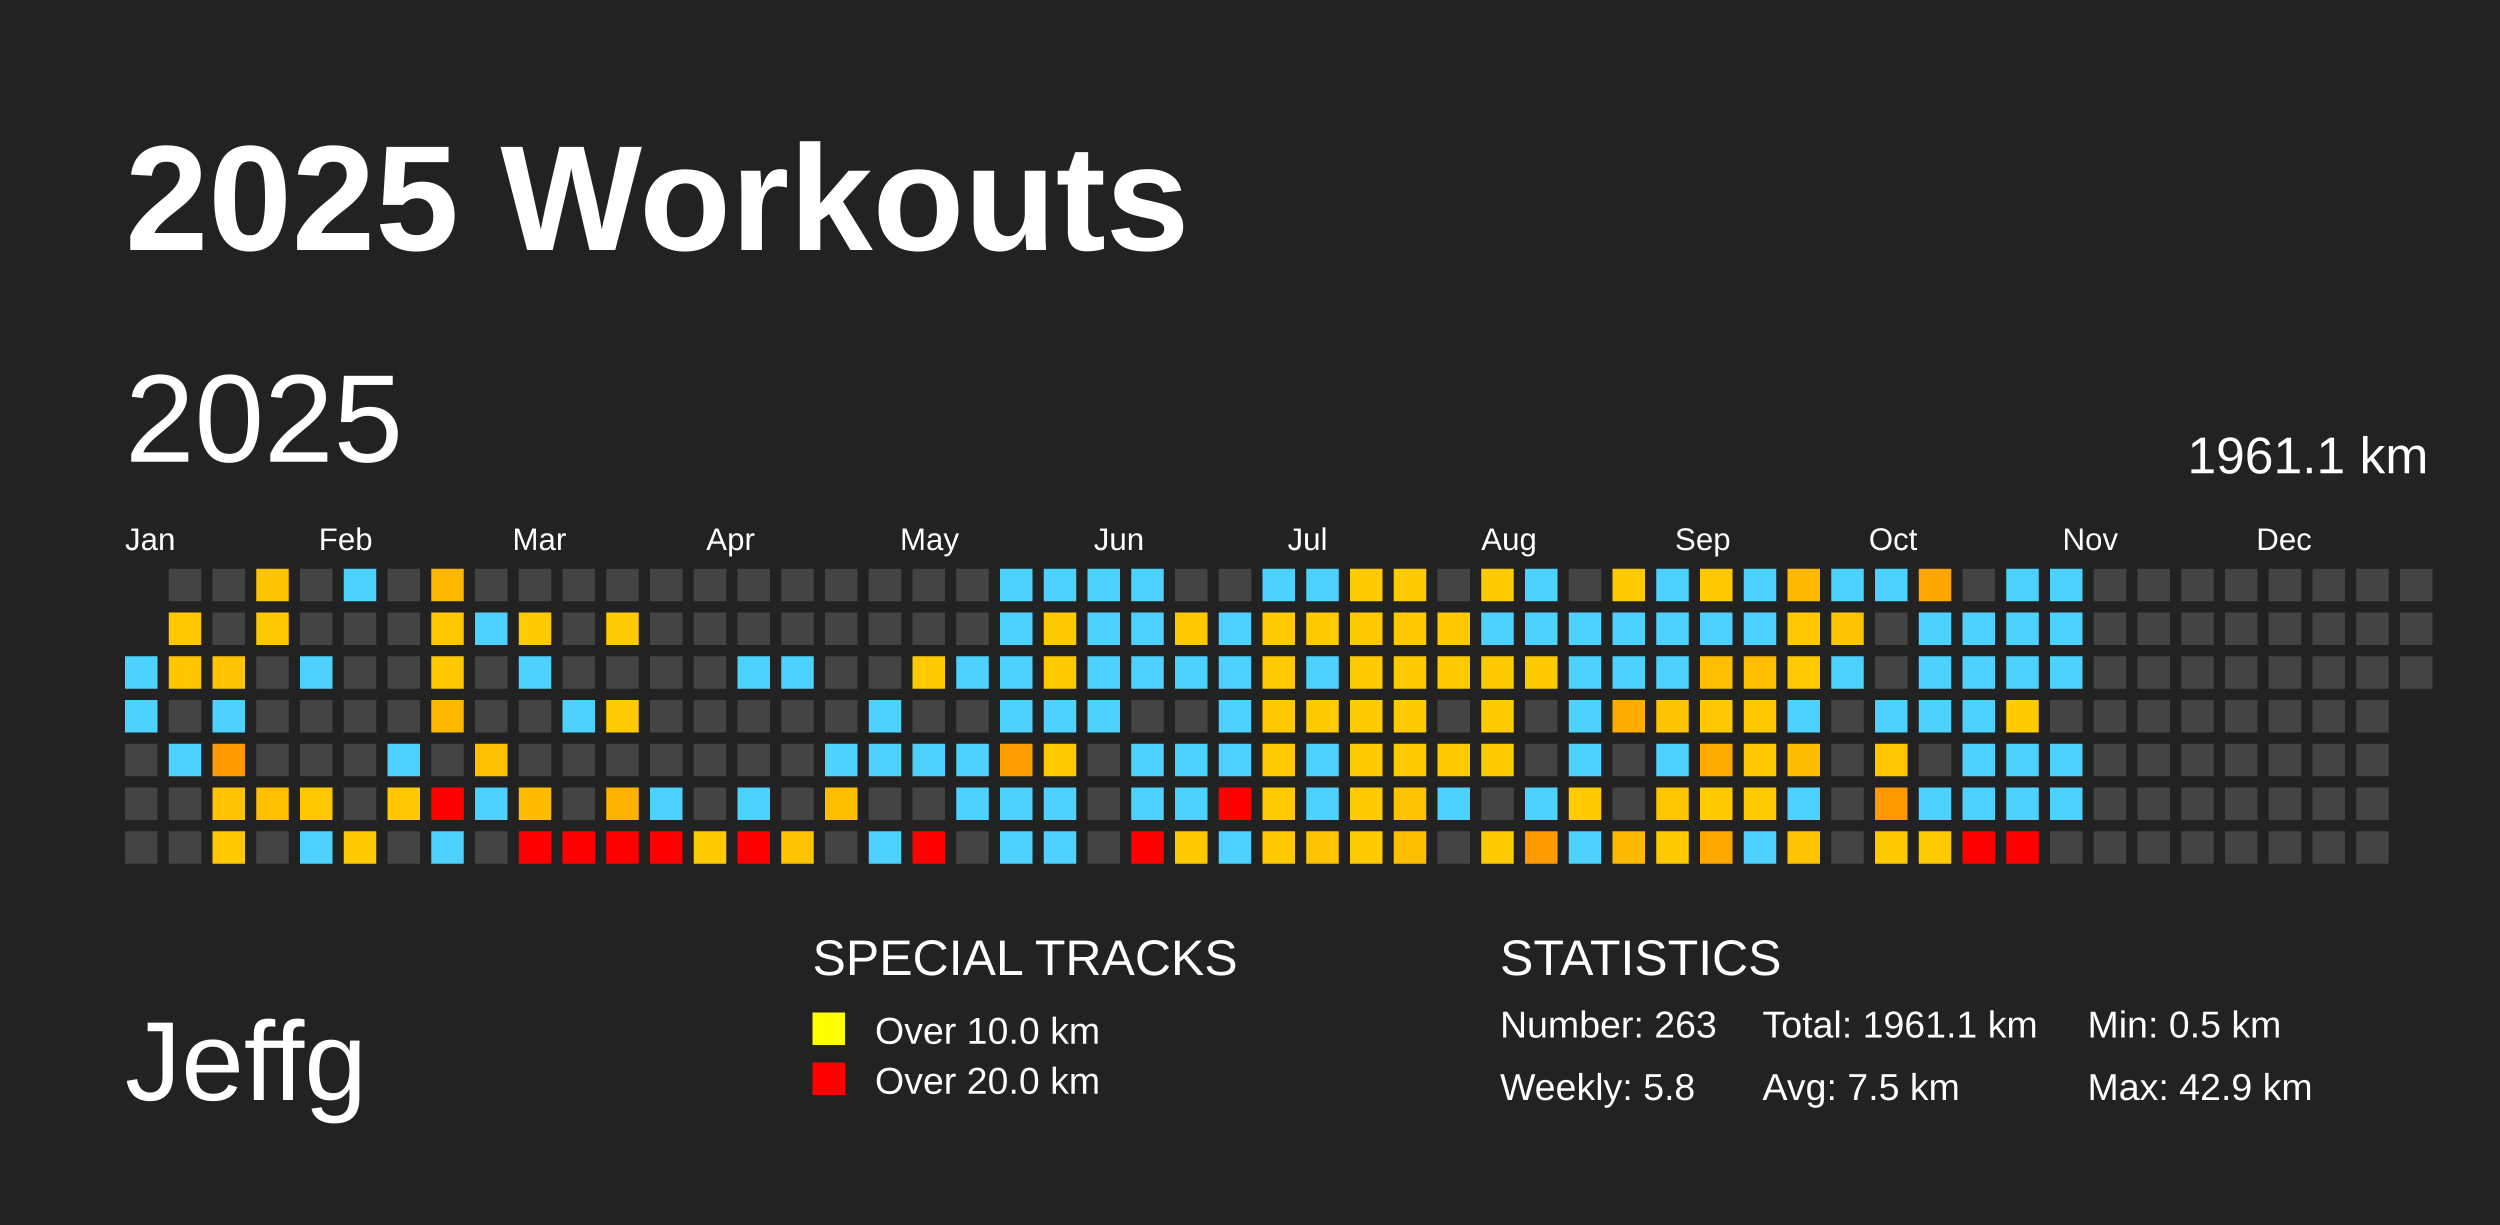
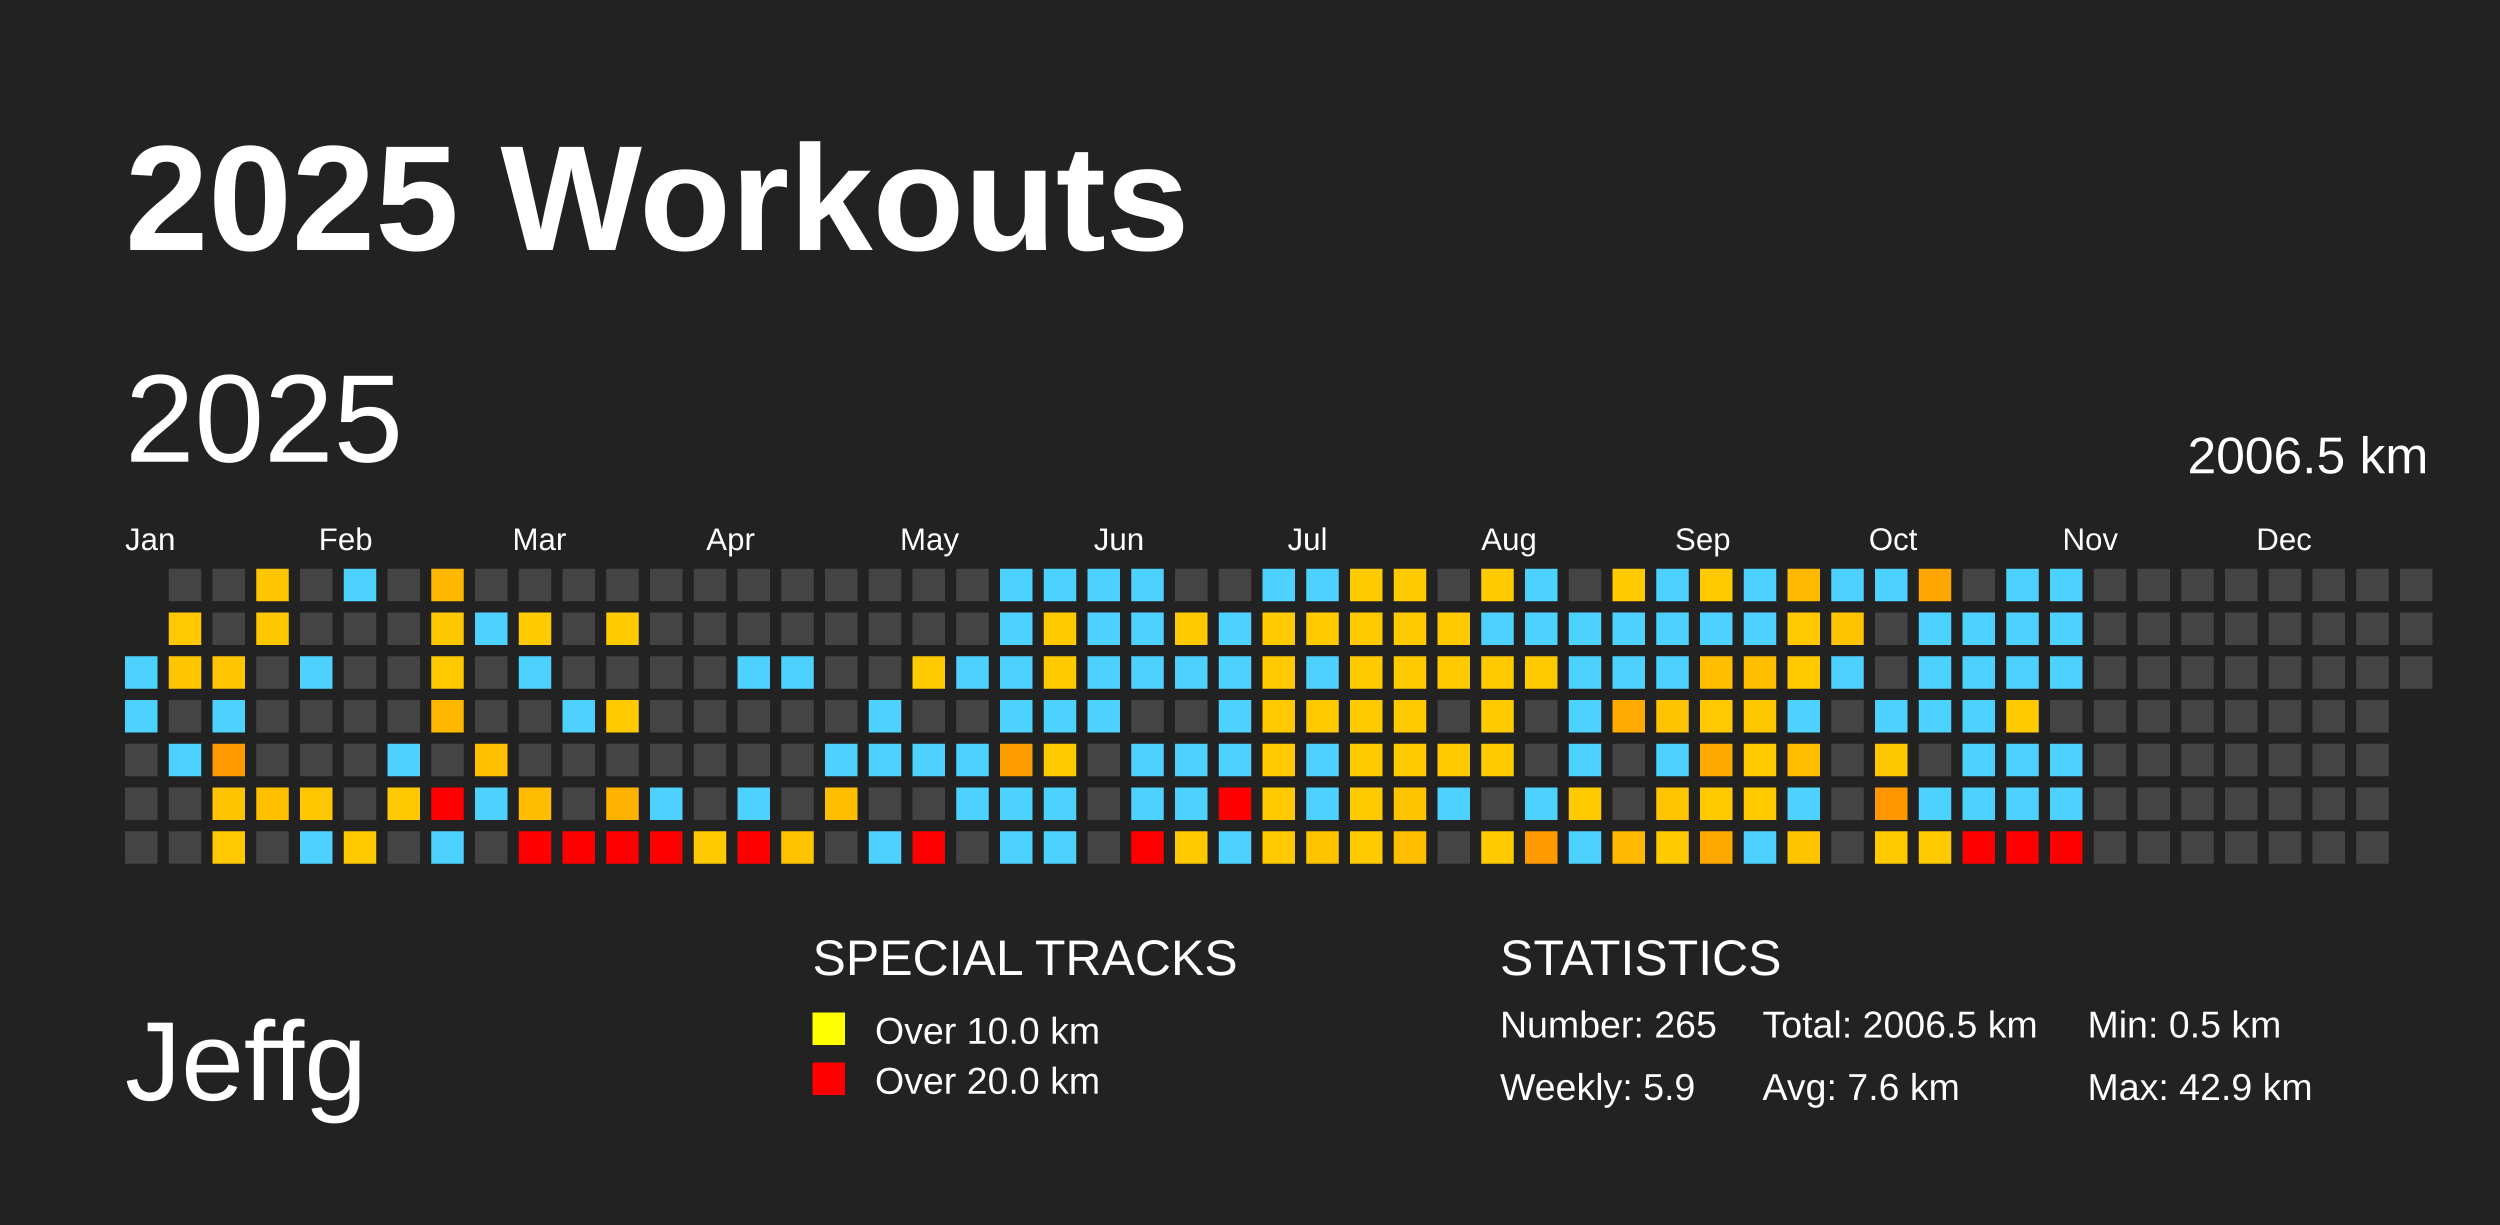
<svg xmlns="http://www.w3.org/2000/svg" baseProfile="full" height="98mm" version="1.1" viewBox="0,0,200,98" width="200mm">
  <defs />
  <rect fill="#222222" height="98" width="200" x="0" y="0" />
  <text fill="#FFFFFF" style="font-size:12px; font-family:Arial; font-weight:bold;" x="10" y="20">2025 Workouts</text>
  <text fill="#FFFFFF" style="font-size:9px; font-family:Arial" x="10" y="88">Jeffg</text>
  <text fill="#FFFFFF" style="font-size:4px; font-family:Arial" x="65" y="78">SPECIAL TRACKS</text>
  <rect fill="yellow" height="2.6" width="2.6" x="65" y="81" />
  <text fill="#FFFFFF" style="font-size:3px; font-family:Arial" x="70" y="83.5">Over 10.0 km</text>
  <rect fill="red" height="2.6" width="2.6" x="65" y="85" />
  <text fill="#FFFFFF" style="font-size:3px; font-family:Arial" x="70" y="87.5">Over 20.0 km</text>
  <text fill="#FFFFFF" style="font-size:4px; font-family:Arial" x="120" y="78">STATISTICS</text>
-   <text fill="#FFFFFF" style="font-size:3px; font-family:Arial" x="120" y="83">Number: 263</text>
-   <text fill="#FFFFFF" style="font-size:3px; font-family:Arial" x="120" y="88">Weekly: 5.8</text>
-   <text fill="#FFFFFF" style="font-size:3px; font-family:Arial" x="141" y="83">Total: 1961.1 km</text>
-   <text fill="#FFFFFF" style="font-size:3px; font-family:Arial" x="141" y="88">Avg: 7.5 km</text>
+   <text fill="#FFFFFF" style="font-size:3px; font-family:Arial" x="120" y="83">Number: 265</text>
+   <text fill="#FFFFFF" style="font-size:3px; font-family:Arial" x="120" y="88">Weekly: 5.9</text>
+   <text fill="#FFFFFF" style="font-size:3px; font-family:Arial" x="141" y="83">Total: 2006.5 km</text>
+   <text fill="#FFFFFF" style="font-size:3px; font-family:Arial" x="141" y="88">Avg: 7.6 km</text>
  <text fill="#FFFFFF" style="font-size:3px; font-family:Arial" x="167" y="83">Min: 0.5 km</text>
  <text fill="#FFFFFF" style="font-size:3px; font-family:Arial" x="167" y="88">Max: 42.9 km</text>
  <text dominant-baseline="hanging" fill="#FFFFFF" style="font-size:10.0px; font-family:Arial;" x="10" y="30">2025</text>
-   <text dominant-baseline="hanging" fill="#FFFFFF" style="font-size:4.125px; font-family:Arial;" x="175" y="35">1961.1 km</text>
+   <text dominant-baseline="hanging" fill="#FFFFFF" style="font-size:4.125px; font-family:Arial;" x="175" y="35">2006.5 km</text>
  <text fill="#FFFFFF" style="font-size:2.5px; font-family:Arial" x="10.0" y="44">Jan</text>
  <text fill="#FFFFFF" style="font-size:2.5px; font-family:Arial" x="25.5" y="44">Feb</text>
  <text fill="#FFFFFF" style="font-size:2.5px; font-family:Arial" x="41.0" y="44">Mar</text>
  <text fill="#FFFFFF" style="font-size:2.5px; font-family:Arial" x="56.5" y="44">Apr</text>
  <text fill="#FFFFFF" style="font-size:2.5px; font-family:Arial" x="72.0" y="44">May</text>
  <text fill="#FFFFFF" style="font-size:2.5px; font-family:Arial" x="87.5" y="44">Jun</text>
  <text fill="#FFFFFF" style="font-size:2.5px; font-family:Arial" x="103.0" y="44">Jul</text>
  <text fill="#FFFFFF" style="font-size:2.5px; font-family:Arial" x="118.5" y="44">Aug</text>
  <text fill="#FFFFFF" style="font-size:2.5px; font-family:Arial" x="134.0" y="44">Sep</text>
  <text fill="#FFFFFF" style="font-size:2.5px; font-family:Arial" x="149.5" y="44">Oct</text>
  <text fill="#FFFFFF" style="font-size:2.5px; font-family:Arial" x="165.0" y="44">Nov</text>
  <text fill="#FFFFFF" style="font-size:2.5px; font-family:Arial" x="180.5" y="44">Dec</text>
  <rect fill="#4dd2ff" height="2.6" width="2.6" x="10.0" y="52.5" />
  <rect fill="#4dd2ff" height="2.6" width="2.6" x="10.0" y="56.0" />
  <rect fill="#444444" height="2.6" width="2.6" x="10.0" y="59.5" />
  <rect fill="#444444" height="2.6" width="2.6" x="10.0" y="63.0" />
  <rect fill="#444444" height="2.6" width="2.6" x="10.0" y="66.5" />
  <rect fill="#444444" height="2.6" width="2.6" x="13.5" y="45.5" />
  <rect fill="#ffc800" height="2.6" width="2.6" x="13.5" y="49.0" />
  <rect fill="#ffc600" height="2.6" width="2.6" x="13.5" y="52.5" />
  <rect fill="#444444" height="2.6" width="2.6" x="13.5" y="56.0" />
  <rect fill="#4dd2ff" height="2.6" width="2.6" x="13.5" y="59.5" />
  <rect fill="#444444" height="2.6" width="2.6" x="13.5" y="63.0" />
  <rect fill="#444444" height="2.6" width="2.6" x="13.5" y="66.5" />
  <rect fill="#444444" height="2.6" width="2.6" x="17.0" y="45.5" />
  <rect fill="#444444" height="2.6" width="2.6" x="17.0" y="49.0" />
  <rect fill="#ffc500" height="2.6" width="2.6" x="17.0" y="52.5" />
  <rect fill="#4dd2ff" height="2.6" width="2.6" x="17.0" y="56.0" />
  <rect fill="#ff9a00" height="2.6" width="2.6" x="17.0" y="59.5" />
  <rect fill="#ffc400" height="2.6" width="2.6" x="17.0" y="63.0" />
  <rect fill="#ffc800" height="2.6" width="2.6" x="17.0" y="66.5" />
  <rect fill="#ffc500" height="2.6" width="2.6" x="20.5" y="45.5" />
  <rect fill="#ffc700" height="2.6" width="2.6" x="20.5" y="49.0" />
  <rect fill="#444444" height="2.6" width="2.6" x="20.5" y="52.5" />
  <rect fill="#444444" height="2.6" width="2.6" x="20.5" y="56.0" />
  <rect fill="#444444" height="2.6" width="2.6" x="20.5" y="59.5" />
  <rect fill="#ffc000" height="2.6" width="2.6" x="20.5" y="63.0" />
  <rect fill="#444444" height="2.6" width="2.6" x="20.5" y="66.5" />
  <rect fill="#444444" height="2.6" width="2.6" x="24.0" y="45.5" />
  <rect fill="#444444" height="2.6" width="2.6" x="24.0" y="49.0" />
  <rect fill="#4dd2ff" height="2.6" width="2.6" x="24.0" y="52.5" />
  <rect fill="#444444" height="2.6" width="2.6" x="24.0" y="56.0" />
  <rect fill="#444444" height="2.6" width="2.6" x="24.0" y="59.5" />
  <rect fill="#ffc700" height="2.6" width="2.6" x="24.0" y="63.0" />
  <rect fill="#4dd2ff" height="2.6" width="2.6" x="24.0" y="66.5" />
  <rect fill="#4dd2ff" height="2.6" width="2.6" x="27.5" y="45.5" />
  <rect fill="#444444" height="2.6" width="2.6" x="27.5" y="49.0" />
  <rect fill="#444444" height="2.6" width="2.6" x="27.5" y="52.5" />
  <rect fill="#444444" height="2.6" width="2.6" x="27.5" y="56.0" />
  <rect fill="#444444" height="2.6" width="2.6" x="27.5" y="59.5" />
  <rect fill="#444444" height="2.6" width="2.6" x="27.5" y="63.0" />
  <rect fill="#ffc900" height="2.6" width="2.6" x="27.5" y="66.5" />
  <rect fill="#444444" height="2.6" width="2.6" x="31.0" y="45.5" />
  <rect fill="#444444" height="2.6" width="2.6" x="31.0" y="49.0" />
  <rect fill="#444444" height="2.6" width="2.6" x="31.0" y="52.5" />
  <rect fill="#444444" height="2.6" width="2.6" x="31.0" y="56.0" />
  <rect fill="#4dd2ff" height="2.6" width="2.6" x="31.0" y="59.5" />
  <rect fill="#ffc800" height="2.6" width="2.6" x="31.0" y="63.0" />
  <rect fill="#444444" height="2.6" width="2.6" x="31.0" y="66.5" />
  <rect fill="#ffb700" height="2.6" width="2.6" x="34.5" y="45.5" />
  <rect fill="#ffc700" height="2.6" width="2.6" x="34.5" y="49.0" />
  <rect fill="#ffc900" height="2.6" width="2.6" x="34.5" y="52.5" />
  <rect fill="#ffb700" height="2.6" width="2.6" x="34.5" y="56.0" />
  <rect fill="#444444" height="2.6" width="2.6" x="34.5" y="59.5" />
  <rect fill="red" height="2.6" width="2.6" x="34.5" y="63.0" />
  <rect fill="#4dd2ff" height="2.6" width="2.6" x="34.5" y="66.5" />
  <rect fill="#444444" height="2.6" width="2.6" x="38.0" y="45.5" />
  <rect fill="#4dd2ff" height="2.6" width="2.6" x="38.0" y="49.0" />
  <rect fill="#444444" height="2.6" width="2.6" x="38.0" y="52.5" />
  <rect fill="#444444" height="2.6" width="2.6" x="38.0" y="56.0" />
  <rect fill="#ffc200" height="2.6" width="2.6" x="38.0" y="59.5" />
  <rect fill="#4dd2ff" height="2.6" width="2.6" x="38.0" y="63.0" />
  <rect fill="#444444" height="2.6" width="2.6" x="38.0" y="66.5" />
  <rect fill="#444444" height="2.6" width="2.6" x="41.5" y="45.5" />
  <rect fill="#ffca00" height="2.6" width="2.6" x="41.5" y="49.0" />
  <rect fill="#4dd2ff" height="2.6" width="2.6" x="41.5" y="52.5" />
  <rect fill="#444444" height="2.6" width="2.6" x="41.5" y="56.0" />
  <rect fill="#444444" height="2.6" width="2.6" x="41.5" y="59.5" />
  <rect fill="#ffbc00" height="2.6" width="2.6" x="41.5" y="63.0" />
  <rect fill="red" height="2.6" width="2.6" x="41.5" y="66.5" />
  <rect fill="#444444" height="2.6" width="2.6" x="45.0" y="45.5" />
  <rect fill="#444444" height="2.6" width="2.6" x="45.0" y="49.0" />
  <rect fill="#444444" height="2.6" width="2.6" x="45.0" y="52.5" />
  <rect fill="#4dd2ff" height="2.6" width="2.6" x="45.0" y="56.0" />
  <rect fill="#444444" height="2.6" width="2.6" x="45.0" y="59.5" />
  <rect fill="#444444" height="2.6" width="2.6" x="45.0" y="63.0" />
  <rect fill="red" height="2.6" width="2.6" x="45.0" y="66.5" />
  <rect fill="#444444" height="2.6" width="2.6" x="48.5" y="45.5" />
  <rect fill="#ffca00" height="2.6" width="2.6" x="48.5" y="49.0" />
  <rect fill="#444444" height="2.6" width="2.6" x="48.5" y="52.5" />
  <rect fill="#ffca00" height="2.6" width="2.6" x="48.5" y="56.0" />
  <rect fill="#444444" height="2.6" width="2.6" x="48.5" y="59.5" />
  <rect fill="#ffb200" height="2.6" width="2.6" x="48.5" y="63.0" />
  <rect fill="red" height="2.6" width="2.6" x="48.5" y="66.5" />
  <rect fill="#444444" height="2.6" width="2.6" x="52.0" y="45.5" />
  <rect fill="#444444" height="2.6" width="2.6" x="52.0" y="49.0" />
  <rect fill="#444444" height="2.6" width="2.6" x="52.0" y="52.5" />
  <rect fill="#444444" height="2.6" width="2.6" x="52.0" y="56.0" />
  <rect fill="#444444" height="2.6" width="2.6" x="52.0" y="59.5" />
  <rect fill="#4dd2ff" height="2.6" width="2.6" x="52.0" y="63.0" />
  <rect fill="red" height="2.6" width="2.6" x="52.0" y="66.5" />
  <rect fill="#444444" height="2.6" width="2.6" x="55.5" y="45.5" />
  <rect fill="#444444" height="2.6" width="2.6" x="55.5" y="49.0" />
  <rect fill="#444444" height="2.6" width="2.6" x="55.5" y="52.5" />
  <rect fill="#444444" height="2.6" width="2.6" x="55.5" y="56.0" />
  <rect fill="#444444" height="2.6" width="2.6" x="55.5" y="59.5" />
  <rect fill="#444444" height="2.6" width="2.6" x="55.5" y="63.0" />
  <rect fill="#ffca00" height="2.6" width="2.6" x="55.5" y="66.5" />
  <rect fill="#444444" height="2.6" width="2.6" x="59.0" y="45.5" />
  <rect fill="#444444" height="2.6" width="2.6" x="59.0" y="49.0" />
  <rect fill="#4dd2ff" height="2.6" width="2.6" x="59.0" y="52.5" />
  <rect fill="#444444" height="2.6" width="2.6" x="59.0" y="56.0" />
  <rect fill="#444444" height="2.6" width="2.6" x="59.0" y="59.5" />
  <rect fill="#4dd2ff" height="2.6" width="2.6" x="59.0" y="63.0" />
  <rect fill="red" height="2.6" width="2.6" x="59.0" y="66.5" />
  <rect fill="#444444" height="2.6" width="2.6" x="62.5" y="45.5" />
  <rect fill="#444444" height="2.6" width="2.6" x="62.5" y="49.0" />
  <rect fill="#4dd2ff" height="2.6" width="2.6" x="62.5" y="52.5" />
  <rect fill="#444444" height="2.6" width="2.6" x="62.5" y="56.0" />
  <rect fill="#444444" height="2.6" width="2.6" x="62.5" y="59.5" />
  <rect fill="#444444" height="2.6" width="2.6" x="62.5" y="63.0" />
  <rect fill="#ffc300" height="2.6" width="2.6" x="62.5" y="66.5" />
  <rect fill="#444444" height="2.6" width="2.6" x="66.0" y="45.5" />
  <rect fill="#444444" height="2.6" width="2.6" x="66.0" y="49.0" />
  <rect fill="#444444" height="2.6" width="2.6" x="66.0" y="52.5" />
  <rect fill="#444444" height="2.6" width="2.6" x="66.0" y="56.0" />
  <rect fill="#4dd2ff" height="2.6" width="2.6" x="66.0" y="59.5" />
  <rect fill="#ffbf00" height="2.6" width="2.6" x="66.0" y="63.0" />
  <rect fill="#444444" height="2.6" width="2.6" x="66.0" y="66.5" />
  <rect fill="#444444" height="2.6" width="2.6" x="69.5" y="45.5" />
  <rect fill="#444444" height="2.6" width="2.6" x="69.5" y="49.0" />
  <rect fill="#444444" height="2.6" width="2.6" x="69.5" y="52.5" />
  <rect fill="#4dd2ff" height="2.6" width="2.6" x="69.5" y="56.0" />
  <rect fill="#4dd2ff" height="2.6" width="2.6" x="69.5" y="59.5" />
  <rect fill="#444444" height="2.6" width="2.6" x="69.5" y="63.0" />
  <rect fill="#4dd2ff" height="2.6" width="2.6" x="69.5" y="66.5" />
  <rect fill="#444444" height="2.6" width="2.6" x="73.0" y="45.5" />
  <rect fill="#444444" height="2.6" width="2.6" x="73.0" y="49.0" />
  <rect fill="#ffca00" height="2.6" width="2.6" x="73.0" y="52.5" />
  <rect fill="#444444" height="2.6" width="2.6" x="73.0" y="56.0" />
  <rect fill="#4dd2ff" height="2.6" width="2.6" x="73.0" y="59.5" />
  <rect fill="#444444" height="2.6" width="2.6" x="73.0" y="63.0" />
  <rect fill="red" height="2.6" width="2.6" x="73.0" y="66.5" />
  <rect fill="#444444" height="2.6" width="2.6" x="76.5" y="45.5" />
  <rect fill="#444444" height="2.6" width="2.6" x="76.5" y="49.0" />
  <rect fill="#4dd2ff" height="2.6" width="2.6" x="76.5" y="52.5" />
  <rect fill="#444444" height="2.6" width="2.6" x="76.5" y="56.0" />
  <rect fill="#4dd2ff" height="2.6" width="2.6" x="76.5" y="59.5" />
  <rect fill="#4dd2ff" height="2.6" width="2.6" x="76.5" y="63.0" />
  <rect fill="#444444" height="2.6" width="2.6" x="76.5" y="66.5" />
  <rect fill="#4dd2ff" height="2.6" width="2.6" x="80.0" y="45.5" />
  <rect fill="#4dd2ff" height="2.6" width="2.6" x="80.0" y="49.0" />
  <rect fill="#4dd2ff" height="2.6" width="2.6" x="80.0" y="52.5" />
  <rect fill="#4dd2ff" height="2.6" width="2.6" x="80.0" y="56.0" />
  <rect fill="#ff9e00" height="2.6" width="2.6" x="80.0" y="59.5" />
  <rect fill="#4dd2ff" height="2.6" width="2.6" x="80.0" y="63.0" />
  <rect fill="#4dd2ff" height="2.6" width="2.6" x="80.0" y="66.5" />
  <rect fill="#4dd2ff" height="2.6" width="2.6" x="83.5" y="45.5" />
  <rect fill="#ffc900" height="2.6" width="2.6" x="83.5" y="49.0" />
  <rect fill="#ffca00" height="2.6" width="2.6" x="83.5" y="52.5" />
  <rect fill="#4dd2ff" height="2.6" width="2.6" x="83.5" y="56.0" />
  <rect fill="#ffca00" height="2.6" width="2.6" x="83.5" y="59.5" />
  <rect fill="#4dd2ff" height="2.6" width="2.6" x="83.5" y="63.0" />
  <rect fill="#4dd2ff" height="2.6" width="2.6" x="83.5" y="66.5" />
  <rect fill="#4dd2ff" height="2.6" width="2.6" x="87.0" y="45.5" />
  <rect fill="#4dd2ff" height="2.6" width="2.6" x="87.0" y="49.0" />
  <rect fill="#4dd2ff" height="2.6" width="2.6" x="87.0" y="52.5" />
  <rect fill="#4dd2ff" height="2.6" width="2.6" x="87.0" y="56.0" />
  <rect fill="#444444" height="2.6" width="2.6" x="87.0" y="59.5" />
  <rect fill="#444444" height="2.6" width="2.6" x="87.0" y="63.0" />
  <rect fill="#444444" height="2.6" width="2.6" x="87.0" y="66.5" />
  <rect fill="#4dd2ff" height="2.6" width="2.6" x="90.5" y="45.5" />
  <rect fill="#4dd2ff" height="2.6" width="2.6" x="90.5" y="49.0" />
  <rect fill="#4dd2ff" height="2.6" width="2.6" x="90.5" y="52.5" />
  <rect fill="#444444" height="2.6" width="2.6" x="90.5" y="56.0" />
  <rect fill="#4dd2ff" height="2.6" width="2.6" x="90.5" y="59.5" />
  <rect fill="#4dd2ff" height="2.6" width="2.6" x="90.5" y="63.0" />
  <rect fill="red" height="2.6" width="2.6" x="90.5" y="66.5" />
  <rect fill="#444444" height="2.6" width="2.6" x="94.0" y="45.5" />
  <rect fill="#ffc900" height="2.6" width="2.6" x="94.0" y="49.0" />
  <rect fill="#4dd2ff" height="2.6" width="2.6" x="94.0" y="52.5" />
  <rect fill="#444444" height="2.6" width="2.6" x="94.0" y="56.0" />
  <rect fill="#4dd2ff" height="2.6" width="2.6" x="94.0" y="59.5" />
  <rect fill="#4dd2ff" height="2.6" width="2.6" x="94.0" y="63.0" />
  <rect fill="#ffc900" height="2.6" width="2.6" x="94.0" y="66.5" />
  <rect fill="#444444" height="2.6" width="2.6" x="97.5" y="45.5" />
  <rect fill="#4dd2ff" height="2.6" width="2.6" x="97.5" y="49.0" />
  <rect fill="#4dd2ff" height="2.6" width="2.6" x="97.5" y="52.5" />
  <rect fill="#4dd2ff" height="2.6" width="2.6" x="97.5" y="56.0" />
  <rect fill="#4dd2ff" height="2.6" width="2.6" x="97.5" y="59.5" />
  <rect fill="red" height="2.6" width="2.6" x="97.5" y="63.0" />
  <rect fill="#4dd2ff" height="2.6" width="2.6" x="97.5" y="66.5" />
  <rect fill="#4dd2ff" height="2.6" width="2.6" x="101.0" y="45.5" />
  <rect fill="#ffcb00" height="2.6" width="2.6" x="101.0" y="49.0" />
  <rect fill="#ffca00" height="2.6" width="2.6" x="101.0" y="52.5" />
  <rect fill="#ffc900" height="2.6" width="2.6" x="101.0" y="56.0" />
  <rect fill="#ffca00" height="2.6" width="2.6" x="101.0" y="59.5" />
  <rect fill="#ffca00" height="2.6" width="2.6" x="101.0" y="63.0" />
  <rect fill="#ffc900" height="2.6" width="2.6" x="101.0" y="66.5" />
  <rect fill="#4dd2ff" height="2.6" width="2.6" x="104.5" y="45.5" />
  <rect fill="#ffca00" height="2.6" width="2.6" x="104.5" y="49.0" />
  <rect fill="#4dd2ff" height="2.6" width="2.6" x="104.5" y="52.5" />
  <rect fill="#ffca00" height="2.6" width="2.6" x="104.5" y="56.0" />
  <rect fill="#4dd2ff" height="2.6" width="2.6" x="104.5" y="59.5" />
  <rect fill="#4dd2ff" height="2.6" width="2.6" x="104.5" y="63.0" />
  <rect fill="#ffc400" height="2.6" width="2.6" x="104.5" y="66.5" />
  <rect fill="#ffca00" height="2.6" width="2.6" x="108.0" y="45.5" />
  <rect fill="#ffc900" height="2.6" width="2.6" x="108.0" y="49.0" />
  <rect fill="#ffca00" height="2.6" width="2.6" x="108.0" y="52.5" />
  <rect fill="#ffca00" height="2.6" width="2.6" x="108.0" y="56.0" />
  <rect fill="#ffca00" height="2.6" width="2.6" x="108.0" y="59.5" />
  <rect fill="#ffca00" height="2.6" width="2.6" x="108.0" y="63.0" />
  <rect fill="#ffca00" height="2.6" width="2.6" x="108.0" y="66.5" />
  <rect fill="#ffca00" height="2.6" width="2.6" x="111.5" y="45.5" />
  <rect fill="#ffc900" height="2.6" width="2.6" x="111.5" y="49.0" />
  <rect fill="#ffca00" height="2.6" width="2.6" x="111.5" y="52.5" />
  <rect fill="#ffca00" height="2.6" width="2.6" x="111.5" y="56.0" />
  <rect fill="#ffca00" height="2.6" width="2.6" x="111.5" y="59.5" />
  <rect fill="#ffc400" height="2.6" width="2.6" x="111.5" y="63.0" />
  <rect fill="#ffbf00" height="2.6" width="2.6" x="111.5" y="66.5" />
  <rect fill="#444444" height="2.6" width="2.6" x="115.0" y="45.5" />
  <rect fill="#ffc900" height="2.6" width="2.6" x="115.0" y="49.0" />
  <rect fill="#ffca00" height="2.6" width="2.6" x="115.0" y="52.5" />
  <rect fill="#444444" height="2.6" width="2.6" x="115.0" y="56.0" />
  <rect fill="#ffca00" height="2.6" width="2.6" x="115.0" y="59.5" />
  <rect fill="#4dd2ff" height="2.6" width="2.6" x="115.0" y="63.0" />
  <rect fill="#444444" height="2.6" width="2.6" x="115.0" y="66.5" />
  <rect fill="#ffca00" height="2.6" width="2.6" x="118.5" y="45.5" />
  <rect fill="#4dd2ff" height="2.6" width="2.6" x="118.5" y="49.0" />
  <rect fill="#ffc900" height="2.6" width="2.6" x="118.5" y="52.5" />
  <rect fill="#ffca00" height="2.6" width="2.6" x="118.5" y="56.0" />
  <rect fill="#ffca00" height="2.6" width="2.6" x="118.5" y="59.5" />
  <rect fill="#444444" height="2.6" width="2.6" x="118.5" y="63.0" />
  <rect fill="#ffcb00" height="2.6" width="2.6" x="118.5" y="66.5" />
  <rect fill="#4dd2ff" height="2.6" width="2.6" x="122.0" y="45.5" />
  <rect fill="#4dd2ff" height="2.6" width="2.6" x="122.0" y="49.0" />
  <rect fill="#ffc900" height="2.6" width="2.6" x="122.0" y="52.5" />
  <rect fill="#444444" height="2.6" width="2.6" x="122.0" y="56.0" />
  <rect fill="#444444" height="2.6" width="2.6" x="122.0" y="59.5" />
  <rect fill="#4dd2ff" height="2.6" width="2.6" x="122.0" y="63.0" />
  <rect fill="#ff9a00" height="2.6" width="2.6" x="122.0" y="66.5" />
  <rect fill="#444444" height="2.6" width="2.6" x="125.5" y="45.5" />
  <rect fill="#4dd2ff" height="2.6" width="2.6" x="125.5" y="49.0" />
  <rect fill="#4dd2ff" height="2.6" width="2.6" x="125.5" y="52.5" />
  <rect fill="#4dd2ff" height="2.6" width="2.6" x="125.5" y="56.0" />
  <rect fill="#4dd2ff" height="2.6" width="2.6" x="125.5" y="59.5" />
  <rect fill="#ffca00" height="2.6" width="2.6" x="125.5" y="63.0" />
  <rect fill="#4dd2ff" height="2.6" width="2.6" x="125.5" y="66.5" />
  <rect fill="#ffca00" height="2.6" width="2.6" x="129.0" y="45.5" />
  <rect fill="#4dd2ff" height="2.6" width="2.6" x="129.0" y="49.0" />
  <rect fill="#4dd2ff" height="2.6" width="2.6" x="129.0" y="52.5" />
  <rect fill="#ffab00" height="2.6" width="2.6" x="129.0" y="56.0" />
  <rect fill="#444444" height="2.6" width="2.6" x="129.0" y="59.5" />
  <rect fill="#444444" height="2.6" width="2.6" x="129.0" y="63.0" />
  <rect fill="#ffb900" height="2.6" width="2.6" x="129.0" y="66.5" />
  <rect fill="#4dd2ff" height="2.6" width="2.6" x="132.5" y="45.5" />
  <rect fill="#4dd2ff" height="2.6" width="2.6" x="132.5" y="49.0" />
  <rect fill="#4dd2ff" height="2.6" width="2.6" x="132.5" y="52.5" />
  <rect fill="#ffc400" height="2.6" width="2.6" x="132.5" y="56.0" />
  <rect fill="#4dd2ff" height="2.6" width="2.6" x="132.5" y="59.5" />
  <rect fill="#ffc600" height="2.6" width="2.6" x="132.5" y="63.0" />
  <rect fill="#ffca00" height="2.6" width="2.6" x="132.5" y="66.5" />
  <rect fill="#ffc900" height="2.6" width="2.6" x="136.0" y="45.5" />
  <rect fill="#4dd2ff" height="2.6" width="2.6" x="136.0" y="49.0" />
  <rect fill="#ffbf00" height="2.6" width="2.6" x="136.0" y="52.5" />
  <rect fill="#ffc800" height="2.6" width="2.6" x="136.0" y="56.0" />
  <rect fill="#ffaa00" height="2.6" width="2.6" x="136.0" y="59.5" />
  <rect fill="#ffca00" height="2.6" width="2.6" x="136.0" y="63.0" />
  <rect fill="#ffa900" height="2.6" width="2.6" x="136.0" y="66.5" />
  <rect fill="#4dd2ff" height="2.6" width="2.6" x="139.5" y="45.5" />
  <rect fill="#4dd2ff" height="2.6" width="2.6" x="139.5" y="49.0" />
  <rect fill="#ffbe00" height="2.6" width="2.6" x="139.5" y="52.5" />
  <rect fill="#ffc700" height="2.6" width="2.6" x="139.5" y="56.0" />
  <rect fill="#ffc800" height="2.6" width="2.6" x="139.5" y="59.5" />
  <rect fill="#ffca00" height="2.6" width="2.6" x="139.5" y="63.0" />
  <rect fill="#4dd2ff" height="2.6" width="2.6" x="139.5" y="66.5" />
  <rect fill="#ffb900" height="2.6" width="2.6" x="143.0" y="45.5" />
  <rect fill="#ffc800" height="2.6" width="2.6" x="143.0" y="49.0" />
  <rect fill="#ffca00" height="2.6" width="2.6" x="143.0" y="52.5" />
  <rect fill="#4dd2ff" height="2.6" width="2.6" x="143.0" y="56.0" />
  <rect fill="#ffbd00" height="2.6" width="2.6" x="143.0" y="59.5" />
  <rect fill="#4dd2ff" height="2.6" width="2.6" x="143.0" y="63.0" />
  <rect fill="#ffc400" height="2.6" width="2.6" x="143.0" y="66.5" />
  <rect fill="#4dd2ff" height="2.6" width="2.6" x="146.5" y="45.5" />
  <rect fill="#ffc400" height="2.6" width="2.6" x="146.5" y="49.0" />
  <rect fill="#4dd2ff" height="2.6" width="2.6" x="146.5" y="52.5" />
  <rect fill="#444444" height="2.6" width="2.6" x="146.5" y="56.0" />
  <rect fill="#444444" height="2.6" width="2.6" x="146.5" y="59.5" />
  <rect fill="#444444" height="2.6" width="2.6" x="146.5" y="63.0" />
  <rect fill="#444444" height="2.6" width="2.6" x="146.5" y="66.5" />
  <rect fill="#4dd2ff" height="2.6" width="2.6" x="150.0" y="45.5" />
  <rect fill="#444444" height="2.6" width="2.6" x="150.0" y="49.0" />
  <rect fill="#444444" height="2.6" width="2.6" x="150.0" y="52.5" />
  <rect fill="#4dd2ff" height="2.6" width="2.6" x="150.0" y="56.0" />
  <rect fill="#ffc700" height="2.6" width="2.6" x="150.0" y="59.5" />
  <rect fill="#ff9700" height="2.6" width="2.6" x="150.0" y="63.0" />
  <rect fill="#ffc900" height="2.6" width="2.6" x="150.0" y="66.5" />
  <rect fill="#ffa600" height="2.6" width="2.6" x="153.5" y="45.5" />
  <rect fill="#4dd2ff" height="2.6" width="2.6" x="153.5" y="49.0" />
  <rect fill="#4dd2ff" height="2.6" width="2.6" x="153.5" y="52.5" />
  <rect fill="#4dd2ff" height="2.6" width="2.6" x="153.5" y="56.0" />
  <rect fill="#444444" height="2.6" width="2.6" x="153.5" y="59.5" />
  <rect fill="#4dd2ff" height="2.6" width="2.6" x="153.5" y="63.0" />
  <rect fill="#ffca00" height="2.6" width="2.6" x="153.5" y="66.5" />
  <rect fill="#444444" height="2.6" width="2.6" x="157.0" y="45.5" />
  <rect fill="#4dd2ff" height="2.6" width="2.6" x="157.0" y="49.0" />
  <rect fill="#4dd2ff" height="2.6" width="2.6" x="157.0" y="52.5" />
  <rect fill="#4dd2ff" height="2.6" width="2.6" x="157.0" y="56.0" />
  <rect fill="#4dd2ff" height="2.6" width="2.6" x="157.0" y="59.5" />
  <rect fill="#4dd2ff" height="2.6" width="2.6" x="157.0" y="63.0" />
  <rect fill="red" height="2.6" width="2.6" x="157.0" y="66.5" />
  <rect fill="#4dd2ff" height="2.6" width="2.6" x="160.5" y="45.5" />
  <rect fill="#4dd2ff" height="2.6" width="2.6" x="160.5" y="49.0" />
  <rect fill="#4dd2ff" height="2.6" width="2.6" x="160.5" y="52.5" />
  <rect fill="#ffca00" height="2.6" width="2.6" x="160.5" y="56.0" />
  <rect fill="#4dd2ff" height="2.6" width="2.6" x="160.5" y="59.5" />
  <rect fill="#4dd2ff" height="2.6" width="2.6" x="160.5" y="63.0" />
  <rect fill="red" height="2.6" width="2.6" x="160.5" y="66.5" />
  <rect fill="#4dd2ff" height="2.6" width="2.6" x="164.0" y="45.5" />
  <rect fill="#4dd2ff" height="2.6" width="2.6" x="164.0" y="49.0" />
  <rect fill="#4dd2ff" height="2.6" width="2.6" x="164.0" y="52.5" />
  <rect fill="#444444" height="2.6" width="2.6" x="164.0" y="56.0" />
  <rect fill="#4dd2ff" height="2.6" width="2.6" x="164.0" y="59.5" />
  <rect fill="#4dd2ff" height="2.6" width="2.6" x="164.0" y="63.0" />
-   <rect fill="#444444" height="2.6" width="2.6" x="164.0" y="66.5" />
+   <rect fill="red" height="2.6" width="2.6" x="164.0" y="66.5" />
  <rect fill="#444444" height="2.6" width="2.6" x="167.5" y="45.5" />
  <rect fill="#444444" height="2.6" width="2.6" x="167.5" y="49.0" />
  <rect fill="#444444" height="2.6" width="2.6" x="167.5" y="52.5" />
  <rect fill="#444444" height="2.6" width="2.6" x="167.5" y="56.0" />
  <rect fill="#444444" height="2.6" width="2.6" x="167.5" y="59.5" />
  <rect fill="#444444" height="2.6" width="2.6" x="167.5" y="63.0" />
  <rect fill="#444444" height="2.6" width="2.6" x="167.5" y="66.5" />
  <rect fill="#444444" height="2.6" width="2.6" x="171.0" y="45.5" />
  <rect fill="#444444" height="2.6" width="2.6" x="171.0" y="49.0" />
  <rect fill="#444444" height="2.6" width="2.6" x="171.0" y="52.5" />
  <rect fill="#444444" height="2.6" width="2.6" x="171.0" y="56.0" />
  <rect fill="#444444" height="2.6" width="2.6" x="171.0" y="59.5" />
  <rect fill="#444444" height="2.6" width="2.6" x="171.0" y="63.0" />
  <rect fill="#444444" height="2.6" width="2.6" x="171.0" y="66.5" />
  <rect fill="#444444" height="2.6" width="2.6" x="174.5" y="45.5" />
  <rect fill="#444444" height="2.6" width="2.6" x="174.5" y="49.0" />
  <rect fill="#444444" height="2.6" width="2.6" x="174.5" y="52.5" />
  <rect fill="#444444" height="2.6" width="2.6" x="174.5" y="56.0" />
  <rect fill="#444444" height="2.6" width="2.6" x="174.5" y="59.5" />
  <rect fill="#444444" height="2.6" width="2.6" x="174.5" y="63.0" />
  <rect fill="#444444" height="2.6" width="2.6" x="174.5" y="66.5" />
  <rect fill="#444444" height="2.6" width="2.6" x="178.0" y="45.5" />
  <rect fill="#444444" height="2.6" width="2.6" x="178.0" y="49.0" />
  <rect fill="#444444" height="2.6" width="2.6" x="178.0" y="52.5" />
  <rect fill="#444444" height="2.6" width="2.6" x="178.0" y="56.0" />
  <rect fill="#444444" height="2.6" width="2.6" x="178.0" y="59.5" />
  <rect fill="#444444" height="2.6" width="2.6" x="178.0" y="63.0" />
  <rect fill="#444444" height="2.6" width="2.6" x="178.0" y="66.5" />
  <rect fill="#444444" height="2.6" width="2.6" x="181.5" y="45.5" />
  <rect fill="#444444" height="2.6" width="2.6" x="181.5" y="49.0" />
  <rect fill="#444444" height="2.6" width="2.6" x="181.5" y="52.5" />
  <rect fill="#444444" height="2.6" width="2.6" x="181.5" y="56.0" />
  <rect fill="#444444" height="2.6" width="2.6" x="181.5" y="59.5" />
  <rect fill="#444444" height="2.6" width="2.6" x="181.5" y="63.0" />
  <rect fill="#444444" height="2.6" width="2.6" x="181.5" y="66.5" />
  <rect fill="#444444" height="2.6" width="2.6" x="185.0" y="45.5" />
  <rect fill="#444444" height="2.6" width="2.6" x="185.0" y="49.0" />
  <rect fill="#444444" height="2.6" width="2.6" x="185.0" y="52.5" />
  <rect fill="#444444" height="2.6" width="2.6" x="185.0" y="56.0" />
  <rect fill="#444444" height="2.6" width="2.6" x="185.0" y="59.5" />
  <rect fill="#444444" height="2.6" width="2.6" x="185.0" y="63.0" />
  <rect fill="#444444" height="2.6" width="2.6" x="185.0" y="66.5" />
  <rect fill="#444444" height="2.6" width="2.6" x="188.5" y="45.5" />
  <rect fill="#444444" height="2.6" width="2.6" x="188.5" y="49.0" />
  <rect fill="#444444" height="2.6" width="2.6" x="188.5" y="52.5" />
  <rect fill="#444444" height="2.6" width="2.6" x="188.5" y="56.0" />
  <rect fill="#444444" height="2.6" width="2.6" x="188.5" y="59.5" />
  <rect fill="#444444" height="2.6" width="2.6" x="188.5" y="63.0" />
  <rect fill="#444444" height="2.6" width="2.6" x="188.5" y="66.5" />
  <rect fill="#444444" height="2.6" width="2.6" x="192.0" y="45.5" />
  <rect fill="#444444" height="2.6" width="2.6" x="192.0" y="49.0" />
  <rect fill="#444444" height="2.6" width="2.6" x="192.0" y="52.5" />
</svg>
